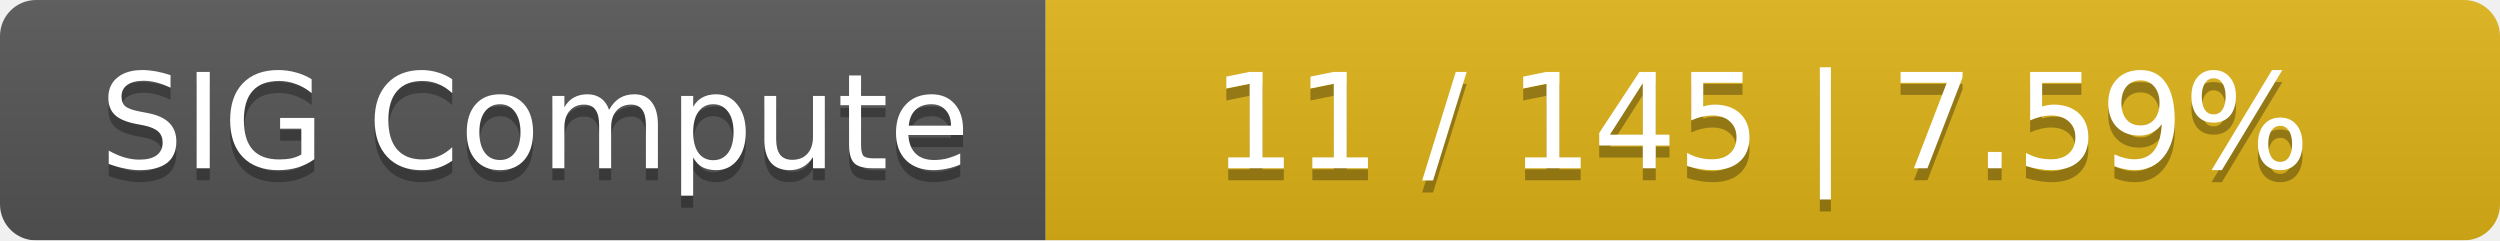
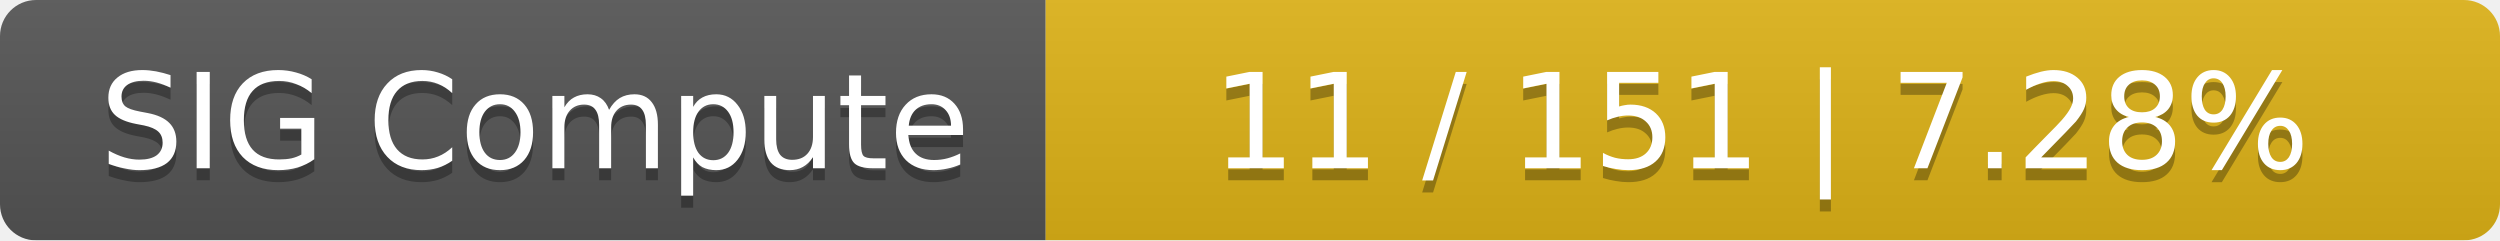
<svg xmlns="http://www.w3.org/2000/svg" width="208" height="20">
  <linearGradient id="smooth" x2="0" y2="100%">
    <stop offset="0" stop-color="#bbb" stop-opacity=".1" />
    <stop offset="1" stop-opacity=".1" />
  </linearGradient>
  <mask id="round">
    <rect width="208" height="20" rx="3" fill="#fff" />
  </mask>
  <g mask="url(#round)">
    <rect width="87" height="20" fill="#555" />
    <rect x="87" width="121" height="20" fill="#dfb317" />
    <rect width="208" height="20" fill="url(#smooth)" />
  </g>
  <g fill="#fff" text-anchor="middle" font-family="DejaVu Sans,Verdana,Geneva,sans-serif" font-size="11">
    <text x="44.5" y="15" fill="#010101" fill-opacity=".3">SIG Compute</text>
    <text x="44.5" y="14">SIG Compute</text>
-     <text x="146.5" y="15" fill="#010101" fill-opacity=".3">11 / 145    |    7.59%</text>
-     <text x="146.5" y="14">11 / 145    |    7.59%</text>
+     <text x="146.5" y="15" fill="#010101" fill-opacity=".3">11 / 151    |    7.28%</text>
+     <text x="146.5" y="14">11 / 151    |    7.28%</text>
  </g>
</svg>
